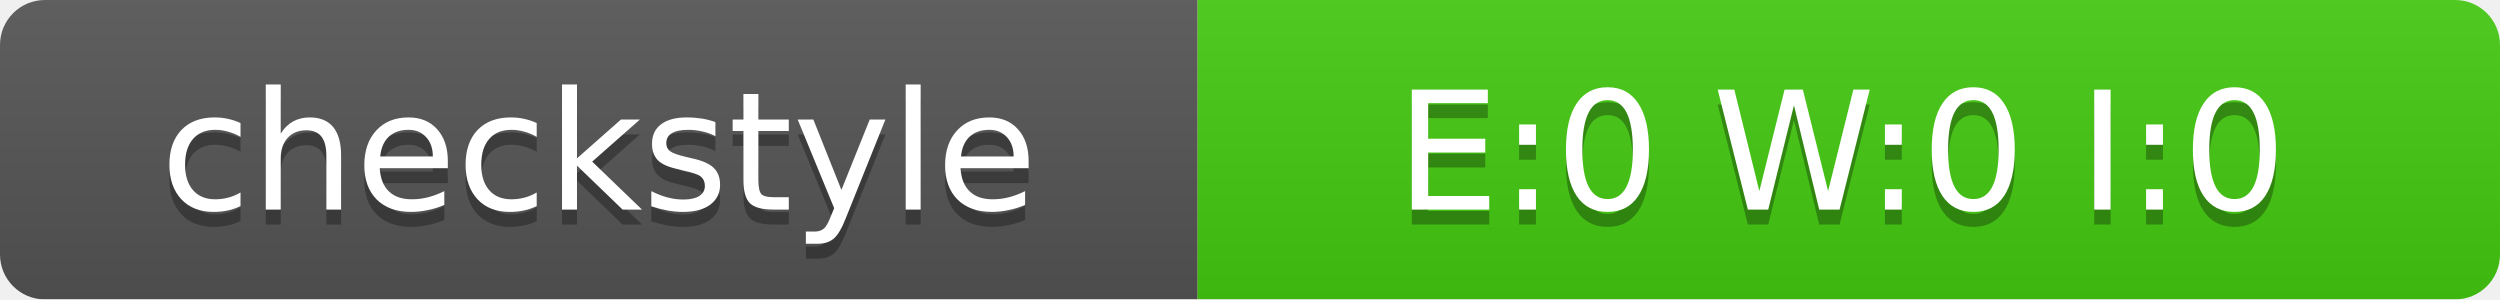
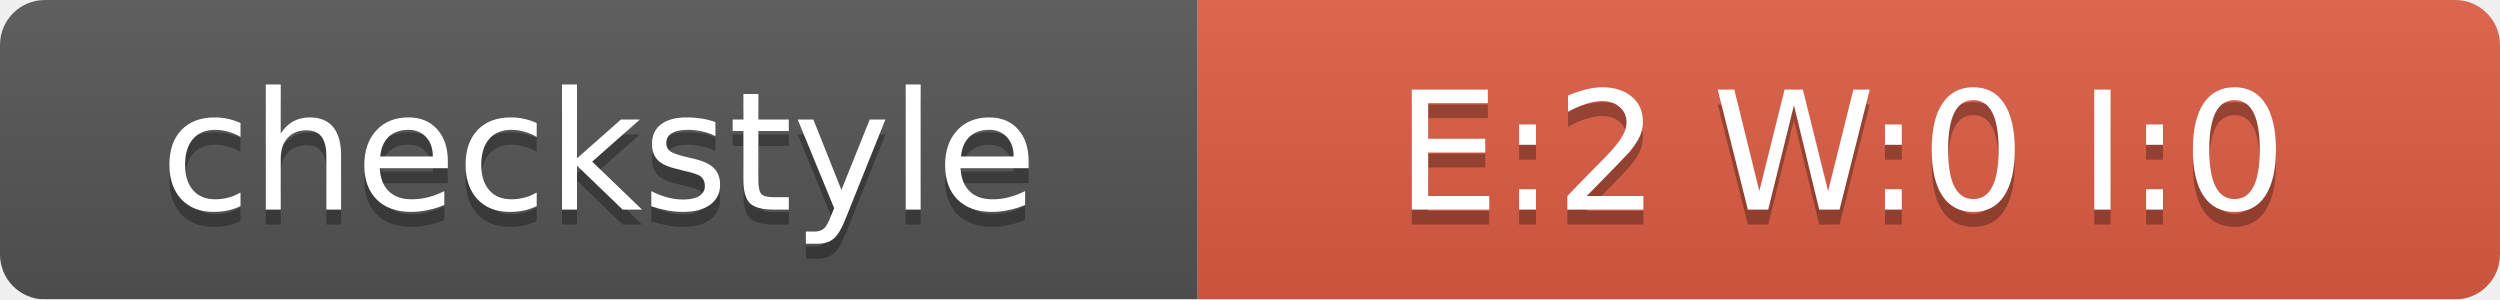
<svg xmlns="http://www.w3.org/2000/svg" width="167" height="20">
  <linearGradient id="smooth" x2="0" y2="100%">
    <stop offset="0" stop-color="#bbb" stop-opacity=".1" />
    <stop offset="1" stop-opacity=".1" />
  </linearGradient>
  <mask id="round">
    <rect width="167" height="20" rx="3" fill="#fff" />
  </mask>
  <g mask="url(#round)">
    <rect width="80" height="20" fill="#555" />
-     <rect x="80" width="87" height="20" fill="#4C1" />
+     <rect x="80" width="87" height="20" fill="#E05D44" />
    <rect width="167" height="20" fill="url(#smooth)" />
  </g>
  <g fill="#fff" text-anchor="middle" font-family="DejaVu Sans,Verdana,Geneva,sans-serif" font-size="11">
    <text x="40" y="15" fill="#010101" fill-opacity=".3">checkstyle</text>
    <text x="40" y="14">checkstyle</text>
-     <text x="123" y="15" fill="#010101" fill-opacity=".3">E:0 W:0 I:0</text>
-     <text x="123" y="14">E:0 W:0 I:0</text>
+     <text x="123" y="15" fill="#010101" fill-opacity=".3">E:2 W:0 I:0</text>
+     <text x="123" y="14">E:2 W:0 I:0</text>
  </g>
</svg>
